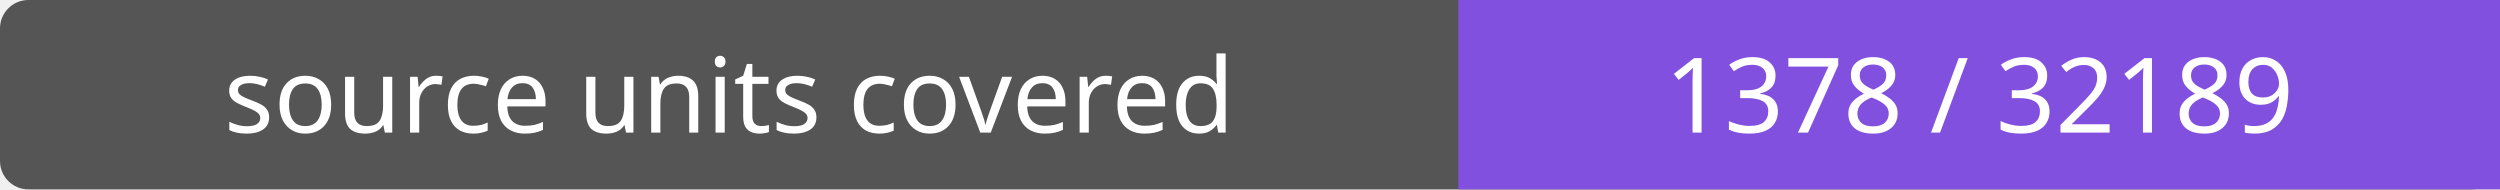
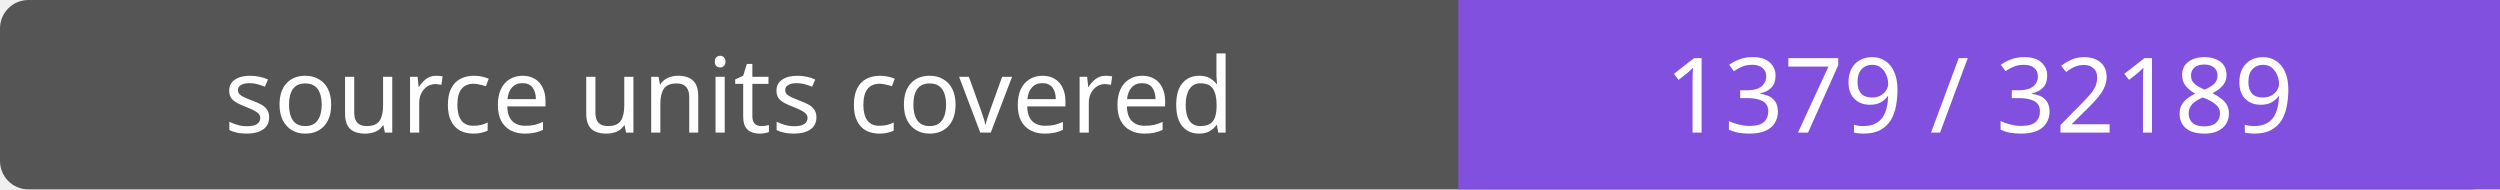
- <svg xmlns="http://www.w3.org/2000/svg" width="264" height="20" role="img" aria-label="source units covered: 1378 / 32189">
+ <svg xmlns="http://www.w3.org/2000/svg" width="264" height="20" role="img" aria-label="source units covered: 1379 / 32189">
  <rect width="264" height="20" rx="3" fill="#555" />
  <path fill="#8250df" d="M154 0h110v20H154z" />
  <g fill="#fff" text-anchor="middle" font-family="Verdana,sans-serif" font-size="11">
    <text x="77.0" y="14">source units covered</text>
-     <text x="209.0" y="14">1378 / 32189</text>
+     <text x="209.0" y="14">1379 / 32189</text>
  </g>
</svg>
